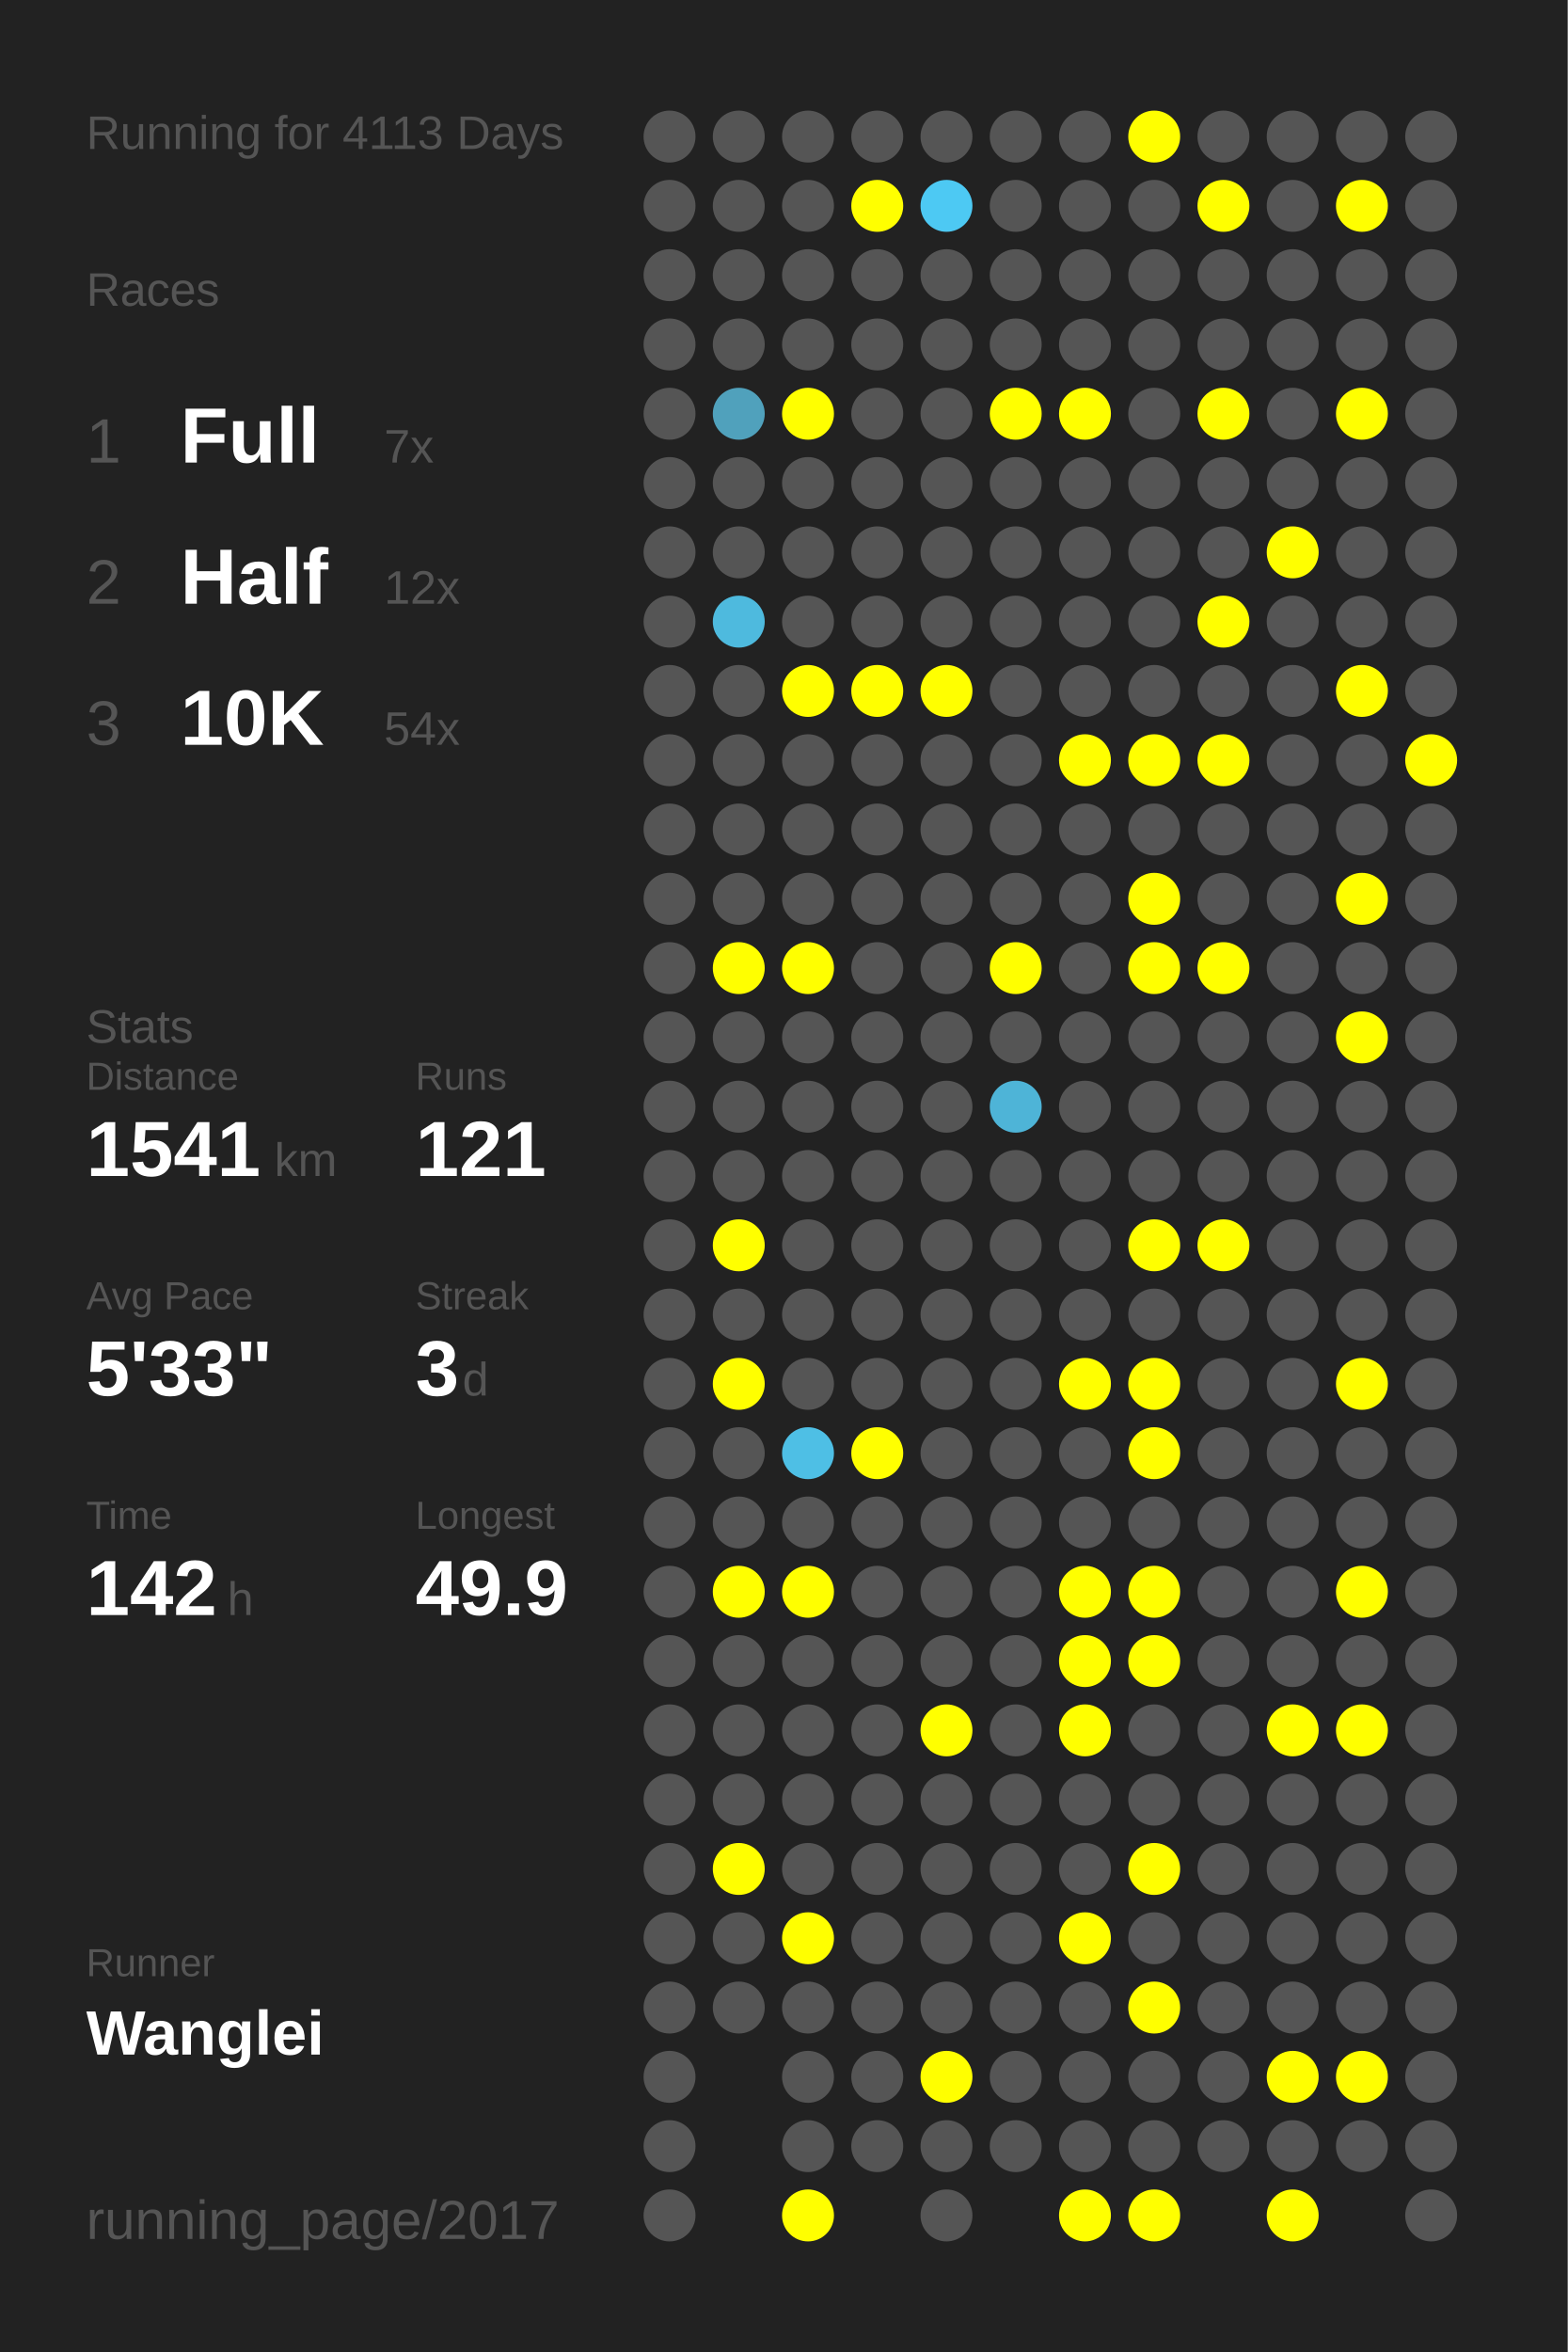
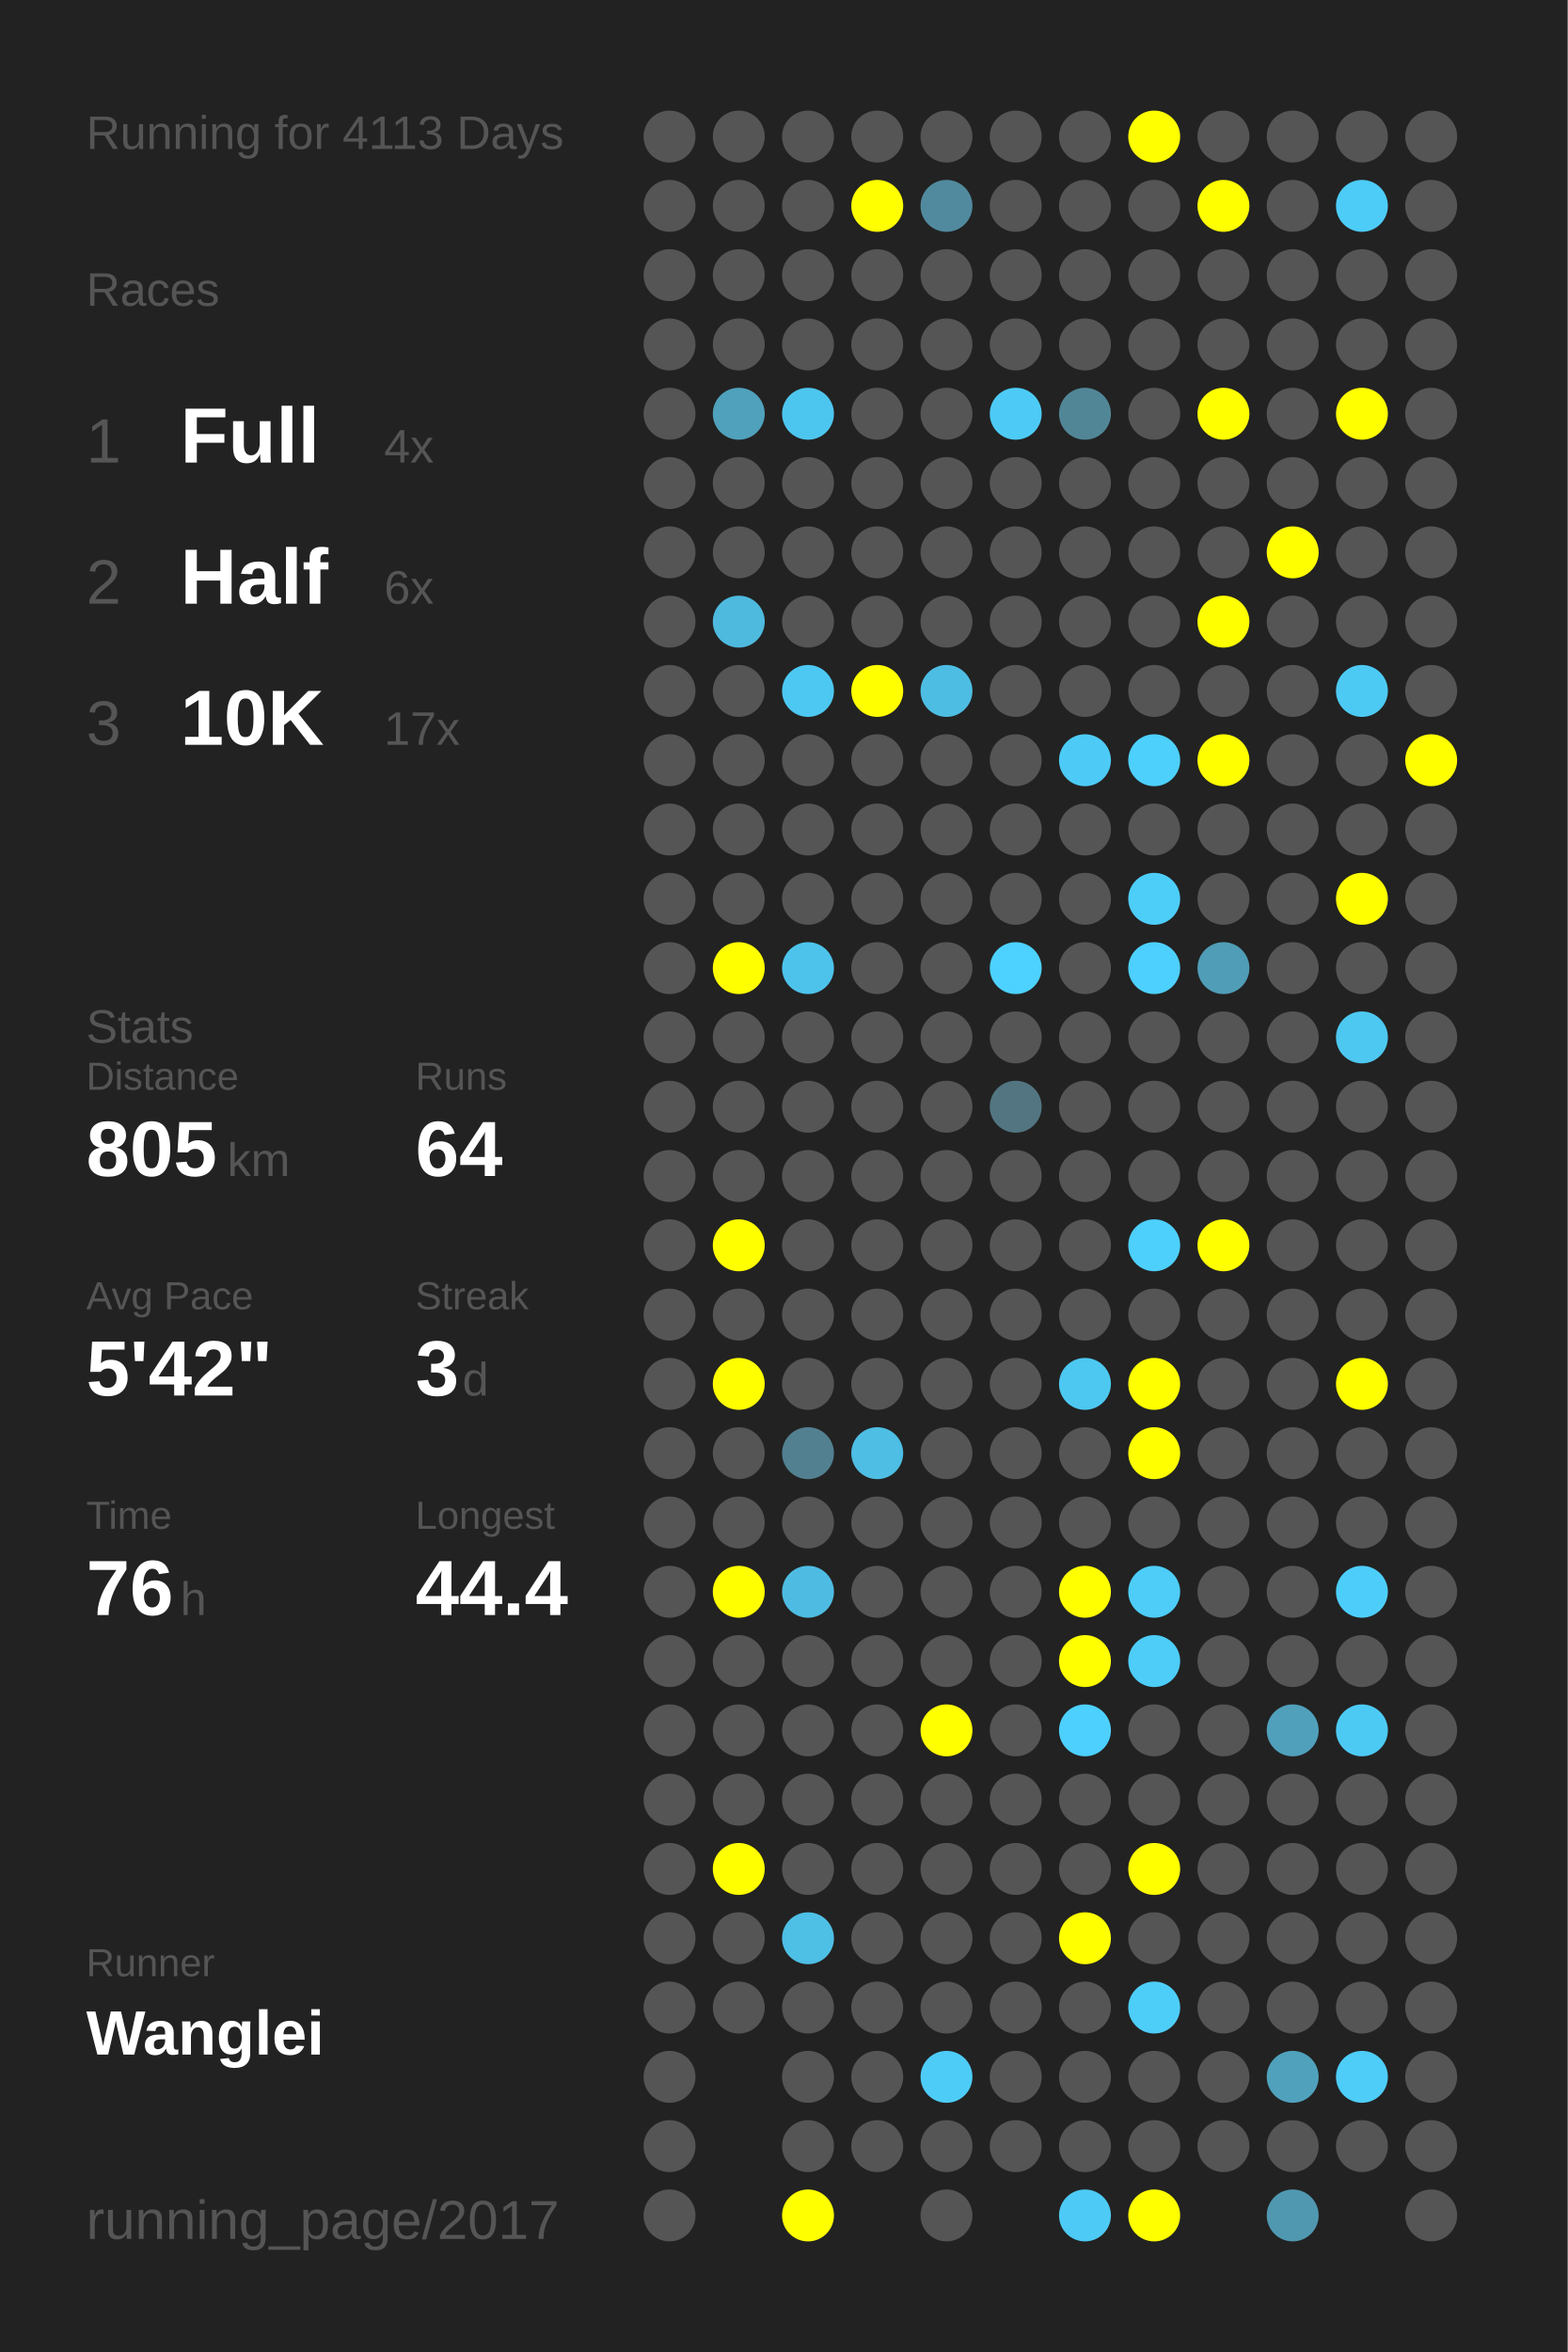
<svg xmlns="http://www.w3.org/2000/svg" baseProfile="full" height="300mm" version="1.1" viewBox="0,0,200,300" width="200mm">
  <defs />
  <rect fill="#222222" height="300" width="200" x="0" y="0" />
  <text fill="#555555" style="font-size:6px; font-family:Arial;" x="11" y="19">Running for 4113 Days</text>
  <text fill="#555555" style="font-size:6px; font-family:Arial;" x="11" y="39">Races</text>
  <text fill="#555555" style="font-size:8px; font-family:Arial;" x="11" y="59">1</text>
  <text fill="#FFFFFF" style="font-size:10px; font-family:Arial; font-weight:bold;" x="23" y="59">Full</text>
-   <text fill="#555555" style="font-size:6px; font-family:Arial;" x="49" y="59">7x</text>
+   <text fill="#555555" style="font-size:6px; font-family:Arial;" x="49" y="59">4x</text>
  <text fill="#555555" style="font-size:8px; font-family:Arial;" x="11" y="77">2</text>
  <text fill="#FFFFFF" style="font-size:10px; font-family:Arial; font-weight:bold;" x="23" y="77">Half</text>
-   <text fill="#555555" style="font-size:6px; font-family:Arial;" x="49" y="77">12x</text>
+   <text fill="#555555" style="font-size:6px; font-family:Arial;" x="49" y="77">6x</text>
  <text fill="#555555" style="font-size:8px; font-family:Arial;" x="11" y="95">3</text>
  <text fill="#FFFFFF" style="font-size:10px; font-family:Arial; font-weight:bold;" x="23" y="95">10K</text>
-   <text fill="#555555" style="font-size:6px; font-family:Arial;" x="49" y="95">54x</text>
+   <text fill="#555555" style="font-size:6px; font-family:Arial;" x="49" y="95">17x</text>
  <text fill="#555555" style="font-size:6px; font-family:Arial;" x="11" y="133">Stats</text>
  <text fill="#555555" style="font-size:5px; font-family:Arial;" x="11" y="139">Distance</text>
-   <text fill="#FFFFFF" style="font-size:10px; font-family:Arial; font-weight:bold;" x="11" y="150">1541</text>
-   <text fill="#555555" style="font-size:6px; font-family:Arial;" x="35" y="150">km</text>
+   <text fill="#FFFFFF" style="font-size:10px; font-family:Arial; font-weight:bold;" x="11" y="150">805</text>
+   <text fill="#555555" style="font-size:6px; font-family:Arial;" x="29" y="150">km</text>
  <text fill="#555555" style="font-size:5px; font-family:Arial;" x="53" y="139">Runs</text>
-   <text fill="#FFFFFF" style="font-size:10px; font-family:Arial; font-weight:bold;" x="53" y="150">121</text>
+   <text fill="#FFFFFF" style="font-size:10px; font-family:Arial; font-weight:bold;" x="53" y="150">64</text>
  <text fill="#555555" style="font-size:5px; font-family:Arial;" x="11" y="167">Avg Pace</text>
-   <text fill="#FFFFFF" style="font-size:10px; font-family:Arial; font-weight:bold;" x="11" y="178">5'33"</text>
+   <text fill="#FFFFFF" style="font-size:10px; font-family:Arial; font-weight:bold;" x="11" y="178">5'42"</text>
  <text fill="#555555" style="font-size:5px; font-family:Arial;" x="53" y="167">Streak</text>
  <text fill="#FFFFFF" style="font-size:10px; font-family:Arial; font-weight:bold;" x="53" y="178">3</text>
  <text fill="#555555" style="font-size:6px; font-family:Arial;" x="59" y="178">d</text>
  <text fill="#555555" style="font-size:5px; font-family:Arial;" x="11" y="195">Time</text>
-   <text fill="#FFFFFF" style="font-size:10px; font-family:Arial; font-weight:bold;" x="11" y="206">142</text>
-   <text fill="#555555" style="font-size:6px; font-family:Arial;" x="29" y="206">h</text>
+   <text fill="#FFFFFF" style="font-size:10px; font-family:Arial; font-weight:bold;" x="11" y="206">76</text>
+   <text fill="#555555" style="font-size:6px; font-family:Arial;" x="23" y="206">h</text>
  <text fill="#555555" style="font-size:5px; font-family:Arial;" x="53" y="195">Longest</text>
-   <text fill="#FFFFFF" style="font-size:10px; font-family:Arial; font-weight:bold;" x="53" y="206">49.9</text>
+   <text fill="#FFFFFF" style="font-size:10px; font-family:Arial; font-weight:bold;" x="53" y="206">44.4</text>
  <text fill="#555555" style="font-size:5px; font-family:Arial;" x="11" y="252.065">Runner</text>
  <text fill="#FFFFFF" style="font-size:8px; font-family:Arial; font-weight:bold;" x="11" y="262.065">Wanglei</text>
  <text fill="#555555" style="font-size:7px; font-family:Arial;" x="11" y="285.581">running_page/2017</text>
  <circle cx="85.417" cy="17.419" fill="#555555" r="3.312" />
  <circle cx="85.417" cy="26.258" fill="#555555" r="3.312" />
  <circle cx="85.417" cy="35.097" fill="#555555" r="3.312" />
  <circle cx="85.417" cy="43.935" fill="#555555" r="3.312" />
  <circle cx="85.417" cy="52.774" fill="#555555" r="3.312" />
  <circle cx="85.417" cy="61.613" fill="#555555" r="3.312" />
  <circle cx="85.417" cy="70.452" fill="#555555" r="3.312" />
  <circle cx="85.417" cy="79.29" fill="#555555" r="3.312" />
  <circle cx="85.417" cy="88.129" fill="#555555" r="3.312" />
  <circle cx="85.417" cy="96.968" fill="#555555" r="3.312" />
  <circle cx="85.417" cy="105.806" fill="#555555" r="3.312" />
  <circle cx="85.417" cy="114.645" fill="#555555" r="3.312" />
  <circle cx="85.417" cy="123.484" fill="#555555" r="3.312" />
  <circle cx="85.417" cy="132.323" fill="#555555" r="3.312" />
  <circle cx="85.417" cy="141.161" fill="#555555" r="3.312" />
  <circle cx="85.417" cy="150" fill="#555555" r="3.312" />
  <circle cx="85.417" cy="158.839" fill="#555555" r="3.312" />
  <circle cx="85.417" cy="167.677" fill="#555555" r="3.312" />
  <circle cx="85.417" cy="176.516" fill="#555555" r="3.312" />
  <circle cx="85.417" cy="185.355" fill="#555555" r="3.312" />
  <circle cx="85.417" cy="194.194" fill="#555555" r="3.312" />
  <circle cx="85.417" cy="203.032" fill="#555555" r="3.312" />
  <circle cx="85.417" cy="211.871" fill="#555555" r="3.312" />
  <circle cx="85.417" cy="220.71" fill="#555555" r="3.312" />
  <circle cx="85.417" cy="229.548" fill="#555555" r="3.312" />
  <circle cx="85.417" cy="238.387" fill="#555555" r="3.312" />
  <circle cx="85.417" cy="247.226" fill="#555555" r="3.312" />
  <circle cx="85.417" cy="256.065" fill="#555555" r="3.312" />
  <circle cx="85.417" cy="264.903" fill="#555555" r="3.312" />
  <circle cx="85.417" cy="273.742" fill="#555555" r="3.312" />
  <circle cx="85.417" cy="282.581" fill="#555555" r="3.312" />
  <circle cx="94.25" cy="17.419" fill="#555555" r="3.312" />
  <circle cx="94.25" cy="26.258" fill="#555555" r="3.312" />
  <circle cx="94.25" cy="35.097" fill="#555555" r="3.312" />
  <circle cx="94.25" cy="43.935" fill="#555555" r="3.312" />
  <circle cx="94.25" cy="52.774" fill="#50a1bc" r="3.312" />
  <circle cx="94.25" cy="61.613" fill="#555555" r="3.312" />
  <circle cx="94.25" cy="70.452" fill="#555555" r="3.312" />
  <circle cx="94.25" cy="79.29" fill="#4ebade" r="3.312" />
  <circle cx="94.25" cy="88.129" fill="#555555" r="3.312" />
  <circle cx="94.25" cy="96.968" fill="#555555" r="3.312" />
  <circle cx="94.25" cy="105.806" fill="#555555" r="3.312" />
  <circle cx="94.25" cy="114.645" fill="#555555" r="3.312" />
  <circle cx="94.25" cy="123.484" fill="#FFFF00" r="3.312" />
  <circle cx="94.25" cy="132.323" fill="#555555" r="3.312" />
  <circle cx="94.25" cy="141.161" fill="#555555" r="3.312" />
  <circle cx="94.25" cy="150" fill="#555555" r="3.312" />
  <circle cx="94.25" cy="158.839" fill="#FFFF00" r="3.312" />
  <circle cx="94.25" cy="167.677" fill="#555555" r="3.312" />
  <circle cx="94.25" cy="176.516" fill="#FFFF00" r="3.312" />
  <circle cx="94.25" cy="185.355" fill="#555555" r="3.312" />
  <circle cx="94.25" cy="194.194" fill="#555555" r="3.312" />
  <circle cx="94.25" cy="203.032" fill="#FFFF00" r="3.312" />
  <circle cx="94.25" cy="211.871" fill="#555555" r="3.312" />
  <circle cx="94.25" cy="220.71" fill="#555555" r="3.312" />
  <circle cx="94.25" cy="229.548" fill="#555555" r="3.312" />
  <circle cx="94.25" cy="238.387" fill="#FFFF00" r="3.312" />
  <circle cx="94.25" cy="247.226" fill="#555555" r="3.312" />
  <circle cx="94.25" cy="256.065" fill="#555555" r="3.312" />
  <circle cx="103.083" cy="17.419" fill="#555555" r="3.312" />
  <circle cx="103.083" cy="26.258" fill="#555555" r="3.312" />
  <circle cx="103.083" cy="35.097" fill="#555555" r="3.312" />
  <circle cx="103.083" cy="43.935" fill="#555555" r="3.312" />
-   <circle cx="103.083" cy="52.774" fill="#FFFF00" r="3.312" />
+   <circle cx="103.083" cy="52.774" fill="#4dc6ef" r="3.312" />
  <circle cx="103.083" cy="61.613" fill="#555555" r="3.312" />
  <circle cx="103.083" cy="70.452" fill="#555555" r="3.312" />
  <circle cx="103.083" cy="79.29" fill="#555555" r="3.312" />
-   <circle cx="103.083" cy="88.129" fill="#FFFF00" r="3.312" />
+   <circle cx="103.083" cy="88.129" fill="#4dc8f2" r="3.312" />
  <circle cx="103.083" cy="96.968" fill="#555555" r="3.312" />
  <circle cx="103.083" cy="105.806" fill="#555555" r="3.312" />
  <circle cx="103.083" cy="114.645" fill="#555555" r="3.312" />
-   <circle cx="103.083" cy="123.484" fill="#FFFF00" r="3.312" />
+   <circle cx="103.083" cy="123.484" fill="#4dc3eb" r="3.312" />
  <circle cx="103.083" cy="132.323" fill="#555555" r="3.312" />
  <circle cx="103.083" cy="141.161" fill="#555555" r="3.312" />
  <circle cx="103.083" cy="150" fill="#555555" r="3.312" />
  <circle cx="103.083" cy="158.839" fill="#555555" r="3.312" />
  <circle cx="103.083" cy="167.677" fill="#555555" r="3.312" />
  <circle cx="103.083" cy="176.516" fill="#555555" r="3.312" />
-   <circle cx="103.083" cy="185.355" fill="#4ebfe5" r="3.312" />
+   <circle cx="103.083" cy="185.355" fill="#528090" r="3.312" />
  <circle cx="103.083" cy="194.194" fill="#555555" r="3.312" />
-   <circle cx="103.083" cy="203.032" fill="#FFFF00" r="3.312" />
+   <circle cx="103.083" cy="203.032" fill="#4ebce2" r="3.312" />
  <circle cx="103.083" cy="211.871" fill="#555555" r="3.312" />
  <circle cx="103.083" cy="220.71" fill="#555555" r="3.312" />
  <circle cx="103.083" cy="229.548" fill="#555555" r="3.312" />
  <circle cx="103.083" cy="238.387" fill="#555555" r="3.312" />
-   <circle cx="103.083" cy="247.226" fill="#FFFF00" r="3.312" />
+   <circle cx="103.083" cy="247.226" fill="#4ebfe5" r="3.312" />
  <circle cx="103.083" cy="256.065" fill="#555555" r="3.312" />
  <circle cx="103.083" cy="264.903" fill="#555555" r="3.312" />
  <circle cx="103.083" cy="273.742" fill="#555555" r="3.312" />
  <circle cx="103.083" cy="282.581" fill="#FFFF00" r="3.312" />
  <circle cx="111.917" cy="17.419" fill="#555555" r="3.312" />
  <circle cx="111.917" cy="26.258" fill="#FFFF00" r="3.312" />
  <circle cx="111.917" cy="35.097" fill="#555555" r="3.312" />
  <circle cx="111.917" cy="43.935" fill="#555555" r="3.312" />
  <circle cx="111.917" cy="52.774" fill="#555555" r="3.312" />
  <circle cx="111.917" cy="61.613" fill="#555555" r="3.312" />
  <circle cx="111.917" cy="70.452" fill="#555555" r="3.312" />
  <circle cx="111.917" cy="79.29" fill="#555555" r="3.312" />
  <circle cx="111.917" cy="88.129" fill="#FFFF00" r="3.312" />
  <circle cx="111.917" cy="96.968" fill="#555555" r="3.312" />
  <circle cx="111.917" cy="105.806" fill="#555555" r="3.312" />
  <circle cx="111.917" cy="114.645" fill="#555555" r="3.312" />
  <circle cx="111.917" cy="123.484" fill="#555555" r="3.312" />
  <circle cx="111.917" cy="132.323" fill="#555555" r="3.312" />
  <circle cx="111.917" cy="141.161" fill="#555555" r="3.312" />
  <circle cx="111.917" cy="150" fill="#555555" r="3.312" />
  <circle cx="111.917" cy="158.839" fill="#555555" r="3.312" />
  <circle cx="111.917" cy="167.677" fill="#555555" r="3.312" />
  <circle cx="111.917" cy="176.516" fill="#555555" r="3.312" />
-   <circle cx="111.917" cy="185.355" fill="#FFFF00" r="3.312" />
+   <circle cx="111.917" cy="185.355" fill="#4ebee4" r="3.312" />
  <circle cx="111.917" cy="194.194" fill="#555555" r="3.312" />
  <circle cx="111.917" cy="203.032" fill="#555555" r="3.312" />
  <circle cx="111.917" cy="211.871" fill="#555555" r="3.312" />
  <circle cx="111.917" cy="220.71" fill="#555555" r="3.312" />
  <circle cx="111.917" cy="229.548" fill="#555555" r="3.312" />
  <circle cx="111.917" cy="238.387" fill="#555555" r="3.312" />
  <circle cx="111.917" cy="247.226" fill="#555555" r="3.312" />
  <circle cx="111.917" cy="256.065" fill="#555555" r="3.312" />
  <circle cx="111.917" cy="264.903" fill="#555555" r="3.312" />
  <circle cx="111.917" cy="273.742" fill="#555555" r="3.312" />
  <circle cx="120.75" cy="17.419" fill="#555555" r="3.312" />
-   <circle cx="120.75" cy="26.258" fill="#4dc9f3" r="3.312" />
+   <circle cx="120.75" cy="26.258" fill="#518a9e" r="3.312" />
  <circle cx="120.75" cy="35.097" fill="#555555" r="3.312" />
  <circle cx="120.75" cy="43.935" fill="#555555" r="3.312" />
  <circle cx="120.75" cy="52.774" fill="#555555" r="3.312" />
  <circle cx="120.75" cy="61.613" fill="#555555" r="3.312" />
  <circle cx="120.75" cy="70.452" fill="#555555" r="3.312" />
  <circle cx="120.75" cy="79.29" fill="#555555" r="3.312" />
-   <circle cx="120.75" cy="88.129" fill="#FFFF00" r="3.312" />
+   <circle cx="120.75" cy="88.129" fill="#4ebde3" r="3.312" />
  <circle cx="120.75" cy="96.968" fill="#555555" r="3.312" />
  <circle cx="120.75" cy="105.806" fill="#555555" r="3.312" />
  <circle cx="120.75" cy="114.645" fill="#555555" r="3.312" />
  <circle cx="120.75" cy="123.484" fill="#555555" r="3.312" />
  <circle cx="120.75" cy="132.323" fill="#555555" r="3.312" />
  <circle cx="120.75" cy="141.161" fill="#555555" r="3.312" />
  <circle cx="120.75" cy="150" fill="#555555" r="3.312" />
  <circle cx="120.75" cy="158.839" fill="#555555" r="3.312" />
  <circle cx="120.75" cy="167.677" fill="#555555" r="3.312" />
  <circle cx="120.75" cy="176.516" fill="#555555" r="3.312" />
  <circle cx="120.75" cy="185.355" fill="#555555" r="3.312" />
  <circle cx="120.75" cy="194.194" fill="#555555" r="3.312" />
  <circle cx="120.75" cy="203.032" fill="#555555" r="3.312" />
  <circle cx="120.75" cy="211.871" fill="#555555" r="3.312" />
  <circle cx="120.75" cy="220.71" fill="#FFFF00" r="3.312" />
  <circle cx="120.75" cy="229.548" fill="#555555" r="3.312" />
  <circle cx="120.75" cy="238.387" fill="#555555" r="3.312" />
  <circle cx="120.75" cy="247.226" fill="#555555" r="3.312" />
  <circle cx="120.75" cy="256.065" fill="#555555" r="3.312" />
-   <circle cx="120.75" cy="264.903" fill="#FFFF00" r="3.312" />
+   <circle cx="120.75" cy="264.903" fill="#4dccf7" r="3.312" />
  <circle cx="120.75" cy="273.742" fill="#555555" r="3.312" />
  <circle cx="120.75" cy="282.581" fill="#555555" r="3.312" />
  <circle cx="129.583" cy="17.419" fill="#555555" r="3.312" />
  <circle cx="129.583" cy="26.258" fill="#555555" r="3.312" />
  <circle cx="129.583" cy="35.097" fill="#555555" r="3.312" />
  <circle cx="129.583" cy="43.935" fill="#555555" r="3.312" />
-   <circle cx="129.583" cy="52.774" fill="#FFFF00" r="3.312" />
+   <circle cx="129.583" cy="52.774" fill="#4dcbf6" r="3.312" />
  <circle cx="129.583" cy="61.613" fill="#555555" r="3.312" />
  <circle cx="129.583" cy="70.452" fill="#555555" r="3.312" />
  <circle cx="129.583" cy="79.29" fill="#555555" r="3.312" />
  <circle cx="129.583" cy="88.129" fill="#555555" r="3.312" />
  <circle cx="129.583" cy="96.968" fill="#555555" r="3.312" />
  <circle cx="129.583" cy="105.806" fill="#555555" r="3.312" />
  <circle cx="129.583" cy="114.645" fill="#555555" r="3.312" />
-   <circle cx="129.583" cy="123.484" fill="#FFFF00" r="3.312" />
+   <circle cx="129.583" cy="123.484" fill="#4dd1fe" r="3.312" />
  <circle cx="129.583" cy="132.323" fill="#555555" r="3.312" />
-   <circle cx="129.583" cy="141.161" fill="#4eb4d7" r="3.312" />
+   <circle cx="129.583" cy="141.161" fill="#527581" r="3.312" />
  <circle cx="129.583" cy="150" fill="#555555" r="3.312" />
  <circle cx="129.583" cy="158.839" fill="#555555" r="3.312" />
  <circle cx="129.583" cy="167.677" fill="#555555" r="3.312" />
  <circle cx="129.583" cy="176.516" fill="#555555" r="3.312" />
  <circle cx="129.583" cy="185.355" fill="#555555" r="3.312" />
  <circle cx="129.583" cy="194.194" fill="#555555" r="3.312" />
  <circle cx="129.583" cy="203.032" fill="#555555" r="3.312" />
  <circle cx="129.583" cy="211.871" fill="#555555" r="3.312" />
  <circle cx="129.583" cy="220.71" fill="#555555" r="3.312" />
  <circle cx="129.583" cy="229.548" fill="#555555" r="3.312" />
  <circle cx="129.583" cy="238.387" fill="#555555" r="3.312" />
  <circle cx="129.583" cy="247.226" fill="#555555" r="3.312" />
  <circle cx="129.583" cy="256.065" fill="#555555" r="3.312" />
  <circle cx="129.583" cy="264.903" fill="#555555" r="3.312" />
  <circle cx="129.583" cy="273.742" fill="#555555" r="3.312" />
  <circle cx="138.417" cy="17.419" fill="#555555" r="3.312" />
  <circle cx="138.417" cy="26.258" fill="#555555" r="3.312" />
  <circle cx="138.417" cy="35.097" fill="#555555" r="3.312" />
  <circle cx="138.417" cy="43.935" fill="#555555" r="3.312" />
-   <circle cx="138.417" cy="52.774" fill="#FFFF00" r="3.312" />
+   <circle cx="138.417" cy="52.774" fill="#518697" r="3.312" />
  <circle cx="138.417" cy="61.613" fill="#555555" r="3.312" />
  <circle cx="138.417" cy="70.452" fill="#555555" r="3.312" />
  <circle cx="138.417" cy="79.29" fill="#555555" r="3.312" />
  <circle cx="138.417" cy="88.129" fill="#555555" r="3.312" />
-   <circle cx="138.417" cy="96.968" fill="#FFFF00" r="3.312" />
+   <circle cx="138.417" cy="96.968" fill="#4dcbf6" r="3.312" />
  <circle cx="138.417" cy="105.806" fill="#555555" r="3.312" />
  <circle cx="138.417" cy="114.645" fill="#555555" r="3.312" />
  <circle cx="138.417" cy="123.484" fill="#555555" r="3.312" />
  <circle cx="138.417" cy="132.323" fill="#555555" r="3.312" />
  <circle cx="138.417" cy="141.161" fill="#555555" r="3.312" />
  <circle cx="138.417" cy="150" fill="#555555" r="3.312" />
  <circle cx="138.417" cy="158.839" fill="#555555" r="3.312" />
  <circle cx="138.417" cy="167.677" fill="#555555" r="3.312" />
-   <circle cx="138.417" cy="176.516" fill="#FFFF00" r="3.312" />
+   <circle cx="138.417" cy="176.516" fill="#4dc8f1" r="3.312" />
  <circle cx="138.417" cy="185.355" fill="#555555" r="3.312" />
  <circle cx="138.417" cy="194.194" fill="#555555" r="3.312" />
  <circle cx="138.417" cy="203.032" fill="#FFFF00" r="3.312" />
  <circle cx="138.417" cy="211.871" fill="#FFFF00" r="3.312" />
-   <circle cx="138.417" cy="220.71" fill="#FFFF00" r="3.312" />
+   <circle cx="138.417" cy="220.71" fill="#4dd0fd" r="3.312" />
  <circle cx="138.417" cy="229.548" fill="#555555" r="3.312" />
  <circle cx="138.417" cy="238.387" fill="#555555" r="3.312" />
  <circle cx="138.417" cy="247.226" fill="#FFFF00" r="3.312" />
  <circle cx="138.417" cy="256.065" fill="#555555" r="3.312" />
  <circle cx="138.417" cy="264.903" fill="#555555" r="3.312" />
  <circle cx="138.417" cy="273.742" fill="#555555" r="3.312" />
-   <circle cx="138.417" cy="282.581" fill="#FFFF00" r="3.312" />
+   <circle cx="138.417" cy="282.581" fill="#4dcaf5" r="3.312" />
  <circle cx="147.25" cy="17.419" fill="#FFFF00" r="3.312" />
  <circle cx="147.25" cy="26.258" fill="#555555" r="3.312" />
  <circle cx="147.25" cy="35.097" fill="#555555" r="3.312" />
  <circle cx="147.25" cy="43.935" fill="#555555" r="3.312" />
  <circle cx="147.25" cy="52.774" fill="#555555" r="3.312" />
  <circle cx="147.25" cy="61.613" fill="#555555" r="3.312" />
  <circle cx="147.25" cy="70.452" fill="#555555" r="3.312" />
  <circle cx="147.25" cy="79.29" fill="#555555" r="3.312" />
  <circle cx="147.25" cy="88.129" fill="#555555" r="3.312" />
-   <circle cx="147.25" cy="96.968" fill="#FFFF00" r="3.312" />
+   <circle cx="147.25" cy="96.968" fill="#4dd0fc" r="3.312" />
  <circle cx="147.25" cy="105.806" fill="#555555" r="3.312" />
-   <circle cx="147.25" cy="114.645" fill="#FFFF00" r="3.312" />
-   <circle cx="147.25" cy="123.484" fill="#FFFF00" r="3.312" />
+   <circle cx="147.25" cy="114.645" fill="#4dcef9" r="3.312" />
+   <circle cx="147.25" cy="123.484" fill="#4dd0fd" r="3.312" />
  <circle cx="147.25" cy="132.323" fill="#555555" r="3.312" />
  <circle cx="147.25" cy="141.161" fill="#555555" r="3.312" />
  <circle cx="147.25" cy="150" fill="#555555" r="3.312" />
-   <circle cx="147.25" cy="158.839" fill="#FFFF00" r="3.312" />
+   <circle cx="147.25" cy="158.839" fill="#4dd0fc" r="3.312" />
  <circle cx="147.25" cy="167.677" fill="#555555" r="3.312" />
  <circle cx="147.25" cy="176.516" fill="#FFFF00" r="3.312" />
  <circle cx="147.25" cy="185.355" fill="#FFFF00" r="3.312" />
  <circle cx="147.25" cy="194.194" fill="#555555" r="3.312" />
-   <circle cx="147.25" cy="203.032" fill="#FFFF00" r="3.312" />
-   <circle cx="147.25" cy="211.871" fill="#FFFF00" r="3.312" />
+   <circle cx="147.25" cy="203.032" fill="#4dcdf8" r="3.312" />
+   <circle cx="147.25" cy="211.871" fill="#4dcdf8" r="3.312" />
  <circle cx="147.25" cy="220.71" fill="#555555" r="3.312" />
  <circle cx="147.25" cy="229.548" fill="#555555" r="3.312" />
  <circle cx="147.25" cy="238.387" fill="#FFFF00" r="3.312" />
  <circle cx="147.25" cy="247.226" fill="#555555" r="3.312" />
-   <circle cx="147.25" cy="256.065" fill="#FFFF00" r="3.312" />
+   <circle cx="147.25" cy="256.065" fill="#4dcef9" r="3.312" />
  <circle cx="147.25" cy="264.903" fill="#555555" r="3.312" />
  <circle cx="147.25" cy="273.742" fill="#555555" r="3.312" />
  <circle cx="147.25" cy="282.581" fill="#FFFF00" r="3.312" />
  <circle cx="156.083" cy="17.419" fill="#555555" r="3.312" />
  <circle cx="156.083" cy="26.258" fill="#FFFF00" r="3.312" />
  <circle cx="156.083" cy="35.097" fill="#555555" r="3.312" />
  <circle cx="156.083" cy="43.935" fill="#555555" r="3.312" />
  <circle cx="156.083" cy="52.774" fill="#FFFF00" r="3.312" />
  <circle cx="156.083" cy="61.613" fill="#555555" r="3.312" />
  <circle cx="156.083" cy="70.452" fill="#555555" r="3.312" />
  <circle cx="156.083" cy="79.29" fill="#FFFF00" r="3.312" />
  <circle cx="156.083" cy="88.129" fill="#555555" r="3.312" />
  <circle cx="156.083" cy="96.968" fill="#FFFF00" r="3.312" />
  <circle cx="156.083" cy="105.806" fill="#555555" r="3.312" />
  <circle cx="156.083" cy="114.645" fill="#555555" r="3.312" />
-   <circle cx="156.083" cy="123.484" fill="#FFFF00" r="3.312" />
+   <circle cx="156.083" cy="123.484" fill="#509db7" r="3.312" />
  <circle cx="156.083" cy="132.323" fill="#555555" r="3.312" />
  <circle cx="156.083" cy="141.161" fill="#555555" r="3.312" />
  <circle cx="156.083" cy="150" fill="#555555" r="3.312" />
  <circle cx="156.083" cy="158.839" fill="#FFFF00" r="3.312" />
  <circle cx="156.083" cy="167.677" fill="#555555" r="3.312" />
  <circle cx="156.083" cy="176.516" fill="#555555" r="3.312" />
  <circle cx="156.083" cy="185.355" fill="#555555" r="3.312" />
  <circle cx="156.083" cy="194.194" fill="#555555" r="3.312" />
  <circle cx="156.083" cy="203.032" fill="#555555" r="3.312" />
  <circle cx="156.083" cy="211.871" fill="#555555" r="3.312" />
  <circle cx="156.083" cy="220.71" fill="#555555" r="3.312" />
  <circle cx="156.083" cy="229.548" fill="#555555" r="3.312" />
  <circle cx="156.083" cy="238.387" fill="#555555" r="3.312" />
  <circle cx="156.083" cy="247.226" fill="#555555" r="3.312" />
  <circle cx="156.083" cy="256.065" fill="#555555" r="3.312" />
  <circle cx="156.083" cy="264.903" fill="#555555" r="3.312" />
  <circle cx="156.083" cy="273.742" fill="#555555" r="3.312" />
  <circle cx="164.917" cy="17.419" fill="#555555" r="3.312" />
  <circle cx="164.917" cy="26.258" fill="#555555" r="3.312" />
  <circle cx="164.917" cy="35.097" fill="#555555" r="3.312" />
  <circle cx="164.917" cy="43.935" fill="#555555" r="3.312" />
  <circle cx="164.917" cy="52.774" fill="#555555" r="3.312" />
  <circle cx="164.917" cy="61.613" fill="#555555" r="3.312" />
  <circle cx="164.917" cy="70.452" fill="#FFFF00" r="3.312" />
  <circle cx="164.917" cy="79.29" fill="#555555" r="3.312" />
  <circle cx="164.917" cy="88.129" fill="#555555" r="3.312" />
  <circle cx="164.917" cy="96.968" fill="#555555" r="3.312" />
  <circle cx="164.917" cy="105.806" fill="#555555" r="3.312" />
  <circle cx="164.917" cy="114.645" fill="#555555" r="3.312" />
  <circle cx="164.917" cy="123.484" fill="#555555" r="3.312" />
  <circle cx="164.917" cy="132.323" fill="#555555" r="3.312" />
  <circle cx="164.917" cy="141.161" fill="#555555" r="3.312" />
  <circle cx="164.917" cy="150" fill="#555555" r="3.312" />
  <circle cx="164.917" cy="158.839" fill="#555555" r="3.312" />
  <circle cx="164.917" cy="167.677" fill="#555555" r="3.312" />
  <circle cx="164.917" cy="176.516" fill="#555555" r="3.312" />
  <circle cx="164.917" cy="185.355" fill="#555555" r="3.312" />
  <circle cx="164.917" cy="194.194" fill="#555555" r="3.312" />
  <circle cx="164.917" cy="203.032" fill="#555555" r="3.312" />
  <circle cx="164.917" cy="211.871" fill="#555555" r="3.312" />
-   <circle cx="164.917" cy="220.71" fill="#FFFF00" r="3.312" />
+   <circle cx="164.917" cy="220.71" fill="#50a0bb" r="3.312" />
  <circle cx="164.917" cy="229.548" fill="#555555" r="3.312" />
  <circle cx="164.917" cy="238.387" fill="#555555" r="3.312" />
  <circle cx="164.917" cy="247.226" fill="#555555" r="3.312" />
  <circle cx="164.917" cy="256.065" fill="#555555" r="3.312" />
-   <circle cx="164.917" cy="264.903" fill="#FFFF00" r="3.312" />
+   <circle cx="164.917" cy="264.903" fill="#50a1bc" r="3.312" />
  <circle cx="164.917" cy="273.742" fill="#555555" r="3.312" />
-   <circle cx="164.917" cy="282.581" fill="#FFFF00" r="3.312" />
+   <circle cx="164.917" cy="282.581" fill="#5098b0" r="3.312" />
  <circle cx="173.75" cy="17.419" fill="#555555" r="3.312" />
-   <circle cx="173.75" cy="26.258" fill="#FFFF00" r="3.312" />
+   <circle cx="173.75" cy="26.258" fill="#4dccf7" r="3.312" />
  <circle cx="173.75" cy="35.097" fill="#555555" r="3.312" />
  <circle cx="173.75" cy="43.935" fill="#555555" r="3.312" />
  <circle cx="173.75" cy="52.774" fill="#FFFF00" r="3.312" />
  <circle cx="173.75" cy="61.613" fill="#555555" r="3.312" />
  <circle cx="173.75" cy="70.452" fill="#555555" r="3.312" />
  <circle cx="173.75" cy="79.29" fill="#555555" r="3.312" />
-   <circle cx="173.75" cy="88.129" fill="#FFFF00" r="3.312" />
+   <circle cx="173.75" cy="88.129" fill="#4dcaf4" r="3.312" />
  <circle cx="173.75" cy="96.968" fill="#555555" r="3.312" />
  <circle cx="173.75" cy="105.806" fill="#555555" r="3.312" />
  <circle cx="173.75" cy="114.645" fill="#FFFF00" r="3.312" />
  <circle cx="173.75" cy="123.484" fill="#555555" r="3.312" />
-   <circle cx="173.75" cy="132.323" fill="#FFFF00" r="3.312" />
+   <circle cx="173.75" cy="132.323" fill="#4dc8f1" r="3.312" />
  <circle cx="173.75" cy="141.161" fill="#555555" r="3.312" />
  <circle cx="173.75" cy="150" fill="#555555" r="3.312" />
  <circle cx="173.75" cy="158.839" fill="#555555" r="3.312" />
  <circle cx="173.75" cy="167.677" fill="#555555" r="3.312" />
  <circle cx="173.75" cy="176.516" fill="#FFFF00" r="3.312" />
  <circle cx="173.75" cy="185.355" fill="#555555" r="3.312" />
  <circle cx="173.75" cy="194.194" fill="#555555" r="3.312" />
-   <circle cx="173.75" cy="203.032" fill="#FFFF00" r="3.312" />
+   <circle cx="173.75" cy="203.032" fill="#4dcefa" r="3.312" />
  <circle cx="173.75" cy="211.871" fill="#555555" r="3.312" />
-   <circle cx="173.75" cy="220.71" fill="#FFFF00" r="3.312" />
+   <circle cx="173.75" cy="220.71" fill="#4dcaf4" r="3.312" />
  <circle cx="173.75" cy="229.548" fill="#555555" r="3.312" />
  <circle cx="173.75" cy="238.387" fill="#555555" r="3.312" />
  <circle cx="173.75" cy="247.226" fill="#555555" r="3.312" />
  <circle cx="173.75" cy="256.065" fill="#555555" r="3.312" />
-   <circle cx="173.75" cy="264.903" fill="#FFFF00" r="3.312" />
+   <circle cx="173.75" cy="264.903" fill="#4dcdf8" r="3.312" />
  <circle cx="173.75" cy="273.742" fill="#555555" r="3.312" />
  <circle cx="182.583" cy="17.419" fill="#555555" r="3.312" />
  <circle cx="182.583" cy="26.258" fill="#555555" r="3.312" />
  <circle cx="182.583" cy="35.097" fill="#555555" r="3.312" />
  <circle cx="182.583" cy="43.935" fill="#555555" r="3.312" />
  <circle cx="182.583" cy="52.774" fill="#555555" r="3.312" />
  <circle cx="182.583" cy="61.613" fill="#555555" r="3.312" />
  <circle cx="182.583" cy="70.452" fill="#555555" r="3.312" />
  <circle cx="182.583" cy="79.29" fill="#555555" r="3.312" />
  <circle cx="182.583" cy="88.129" fill="#555555" r="3.312" />
  <circle cx="182.583" cy="96.968" fill="#FFFF00" r="3.312" />
  <circle cx="182.583" cy="105.806" fill="#555555" r="3.312" />
  <circle cx="182.583" cy="114.645" fill="#555555" r="3.312" />
  <circle cx="182.583" cy="123.484" fill="#555555" r="3.312" />
  <circle cx="182.583" cy="132.323" fill="#555555" r="3.312" />
  <circle cx="182.583" cy="141.161" fill="#555555" r="3.312" />
  <circle cx="182.583" cy="150" fill="#555555" r="3.312" />
  <circle cx="182.583" cy="158.839" fill="#555555" r="3.312" />
  <circle cx="182.583" cy="167.677" fill="#555555" r="3.312" />
  <circle cx="182.583" cy="176.516" fill="#555555" r="3.312" />
  <circle cx="182.583" cy="185.355" fill="#555555" r="3.312" />
  <circle cx="182.583" cy="194.194" fill="#555555" r="3.312" />
  <circle cx="182.583" cy="203.032" fill="#555555" r="3.312" />
  <circle cx="182.583" cy="211.871" fill="#555555" r="3.312" />
  <circle cx="182.583" cy="220.71" fill="#555555" r="3.312" />
  <circle cx="182.583" cy="229.548" fill="#555555" r="3.312" />
  <circle cx="182.583" cy="238.387" fill="#555555" r="3.312" />
  <circle cx="182.583" cy="247.226" fill="#555555" r="3.312" />
  <circle cx="182.583" cy="256.065" fill="#555555" r="3.312" />
  <circle cx="182.583" cy="264.903" fill="#555555" r="3.312" />
  <circle cx="182.583" cy="273.742" fill="#555555" r="3.312" />
  <circle cx="182.583" cy="282.581" fill="#555555" r="3.312" />
</svg>
